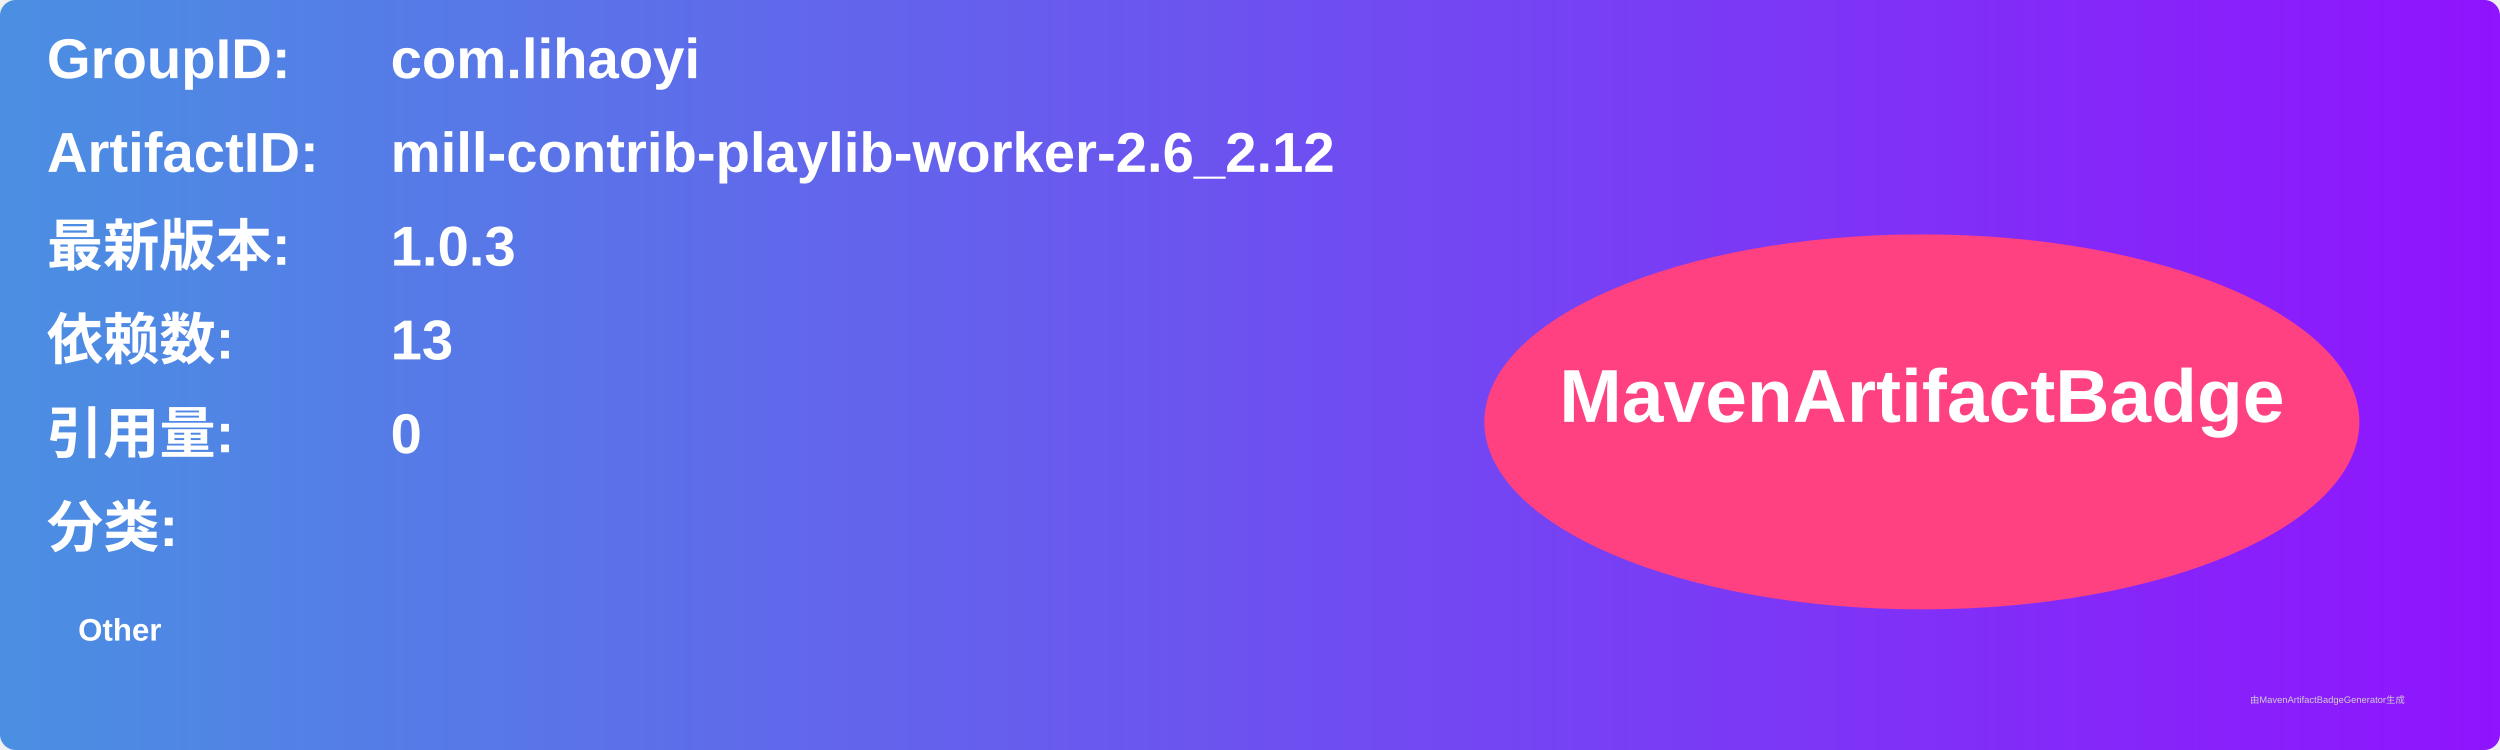
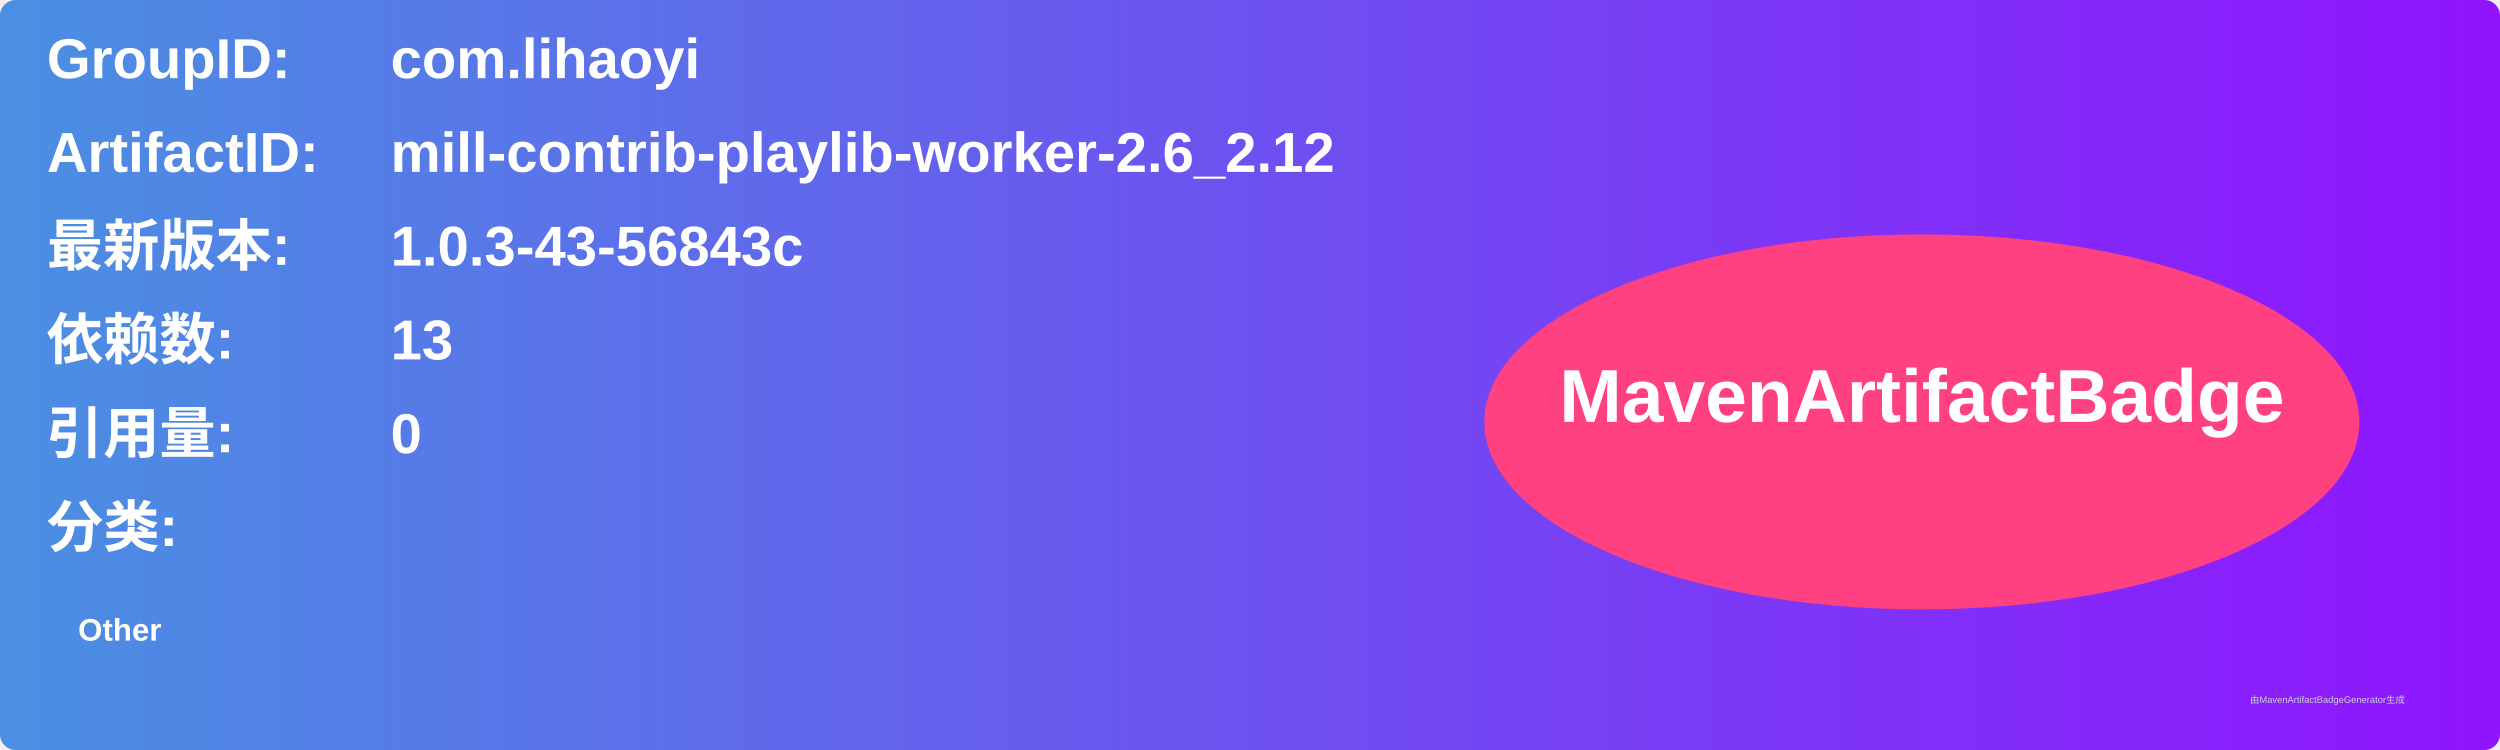
<svg xmlns="http://www.w3.org/2000/svg" width="800" height="240" viewBox="0 0 800 240">
  <linearGradient id="grad" x1="0%" y1="0%" x2="100%" y2="0%">
    <stop offset="0%" stop-color="#4a90e2" />
    <stop offset="100%" stop-color="#9013fe" />
  </linearGradient>
  <rect width="100%" height="100%" rx="5" ry="5" fill="url(#grad)" />
  <g transform="translate(15, 15)">
    <text x="0" y="10" font-family="Arial" font-size="18" fill="white" font-weight="bold" width="260">GroupID:</text>
    <text x="110" y="10" font-family="Arial" font-size="18" fill="white" font-weight="bold" width="460">com.lihaoyi</text>
    <text x="0" y="40" font-family="Arial" font-size="18" fill="white" font-weight="bold" width="260">ArtifactID:</text>
    <text x="110" y="40" font-family="Arial" font-size="18" fill="white" font-weight="bold" width="460">mill-contrib-playlib-worker-2.6_2.12</text>
    <text x="0" y="70" font-family="Arial" font-size="18" fill="white" font-weight="bold">最新版本:</text>
    <text x="110" y="70" font-family="Arial" font-size="18" fill="white" font-weight="bold">
-       <tspan font-weight="bold">1.0.3</tspan>
+       <tspan font-weight="bold">1.0.3-43-56843c</tspan>
    </text>
    <text x="0" y="100" font-family="Arial" font-size="18" fill="white" font-weight="bold">依赖数: </text>
    <text x="110" y="100" font-family="Arial" font-size="18" fill="white">
      <tspan font-weight="bold">13</tspan>
    </text>
    <text x="0" y="130" font-family="Arial" font-size="18" fill="white" font-weight="bold">引用量: </text>
    <text x="110" y="130" font-family="Arial" font-size="18" fill="white">
      <tspan font-weight="bold">0</tspan>
    </text>
    <text x="0" y="160" font-family="Arial" font-size="18" fill="white" font-weight="bold">分类:</text>
    <text x="10" y="190" font-family="Arial" font-size="10" fill="white">
      <tspan font-weight="bold">Other</tspan>
    </text>
    <ellipse cx="600" cy="120" rx="140" ry="60" fill="#ff4081" />
    <text x="600" y="120" text-anchor="middle" font-family="Arial" font-size="24" fill="white" font-weight="bold">MavenArtifactBadge</text>
  </g>
  <text x="720" y="225" font-family="Arial" font-size="3" fill="#d0d0d0">由MavenArtifactBadgeGenerator生成</text>
</svg>
